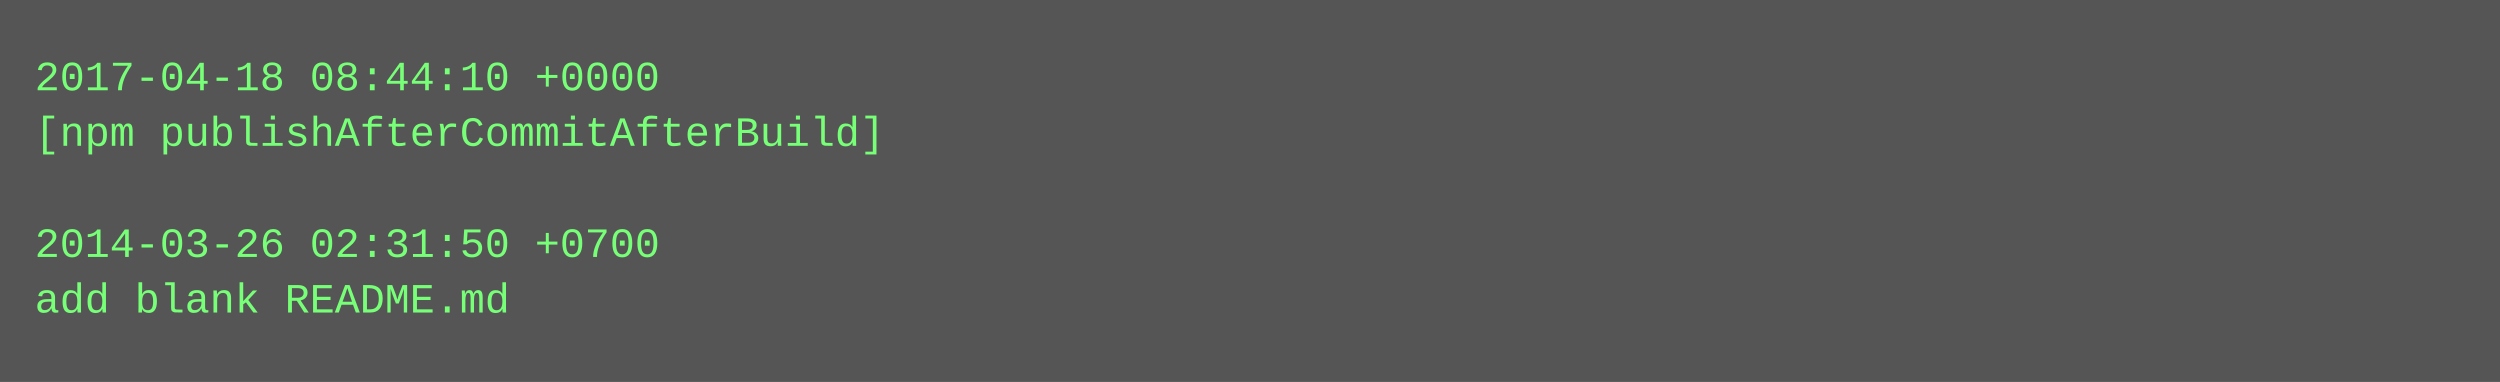
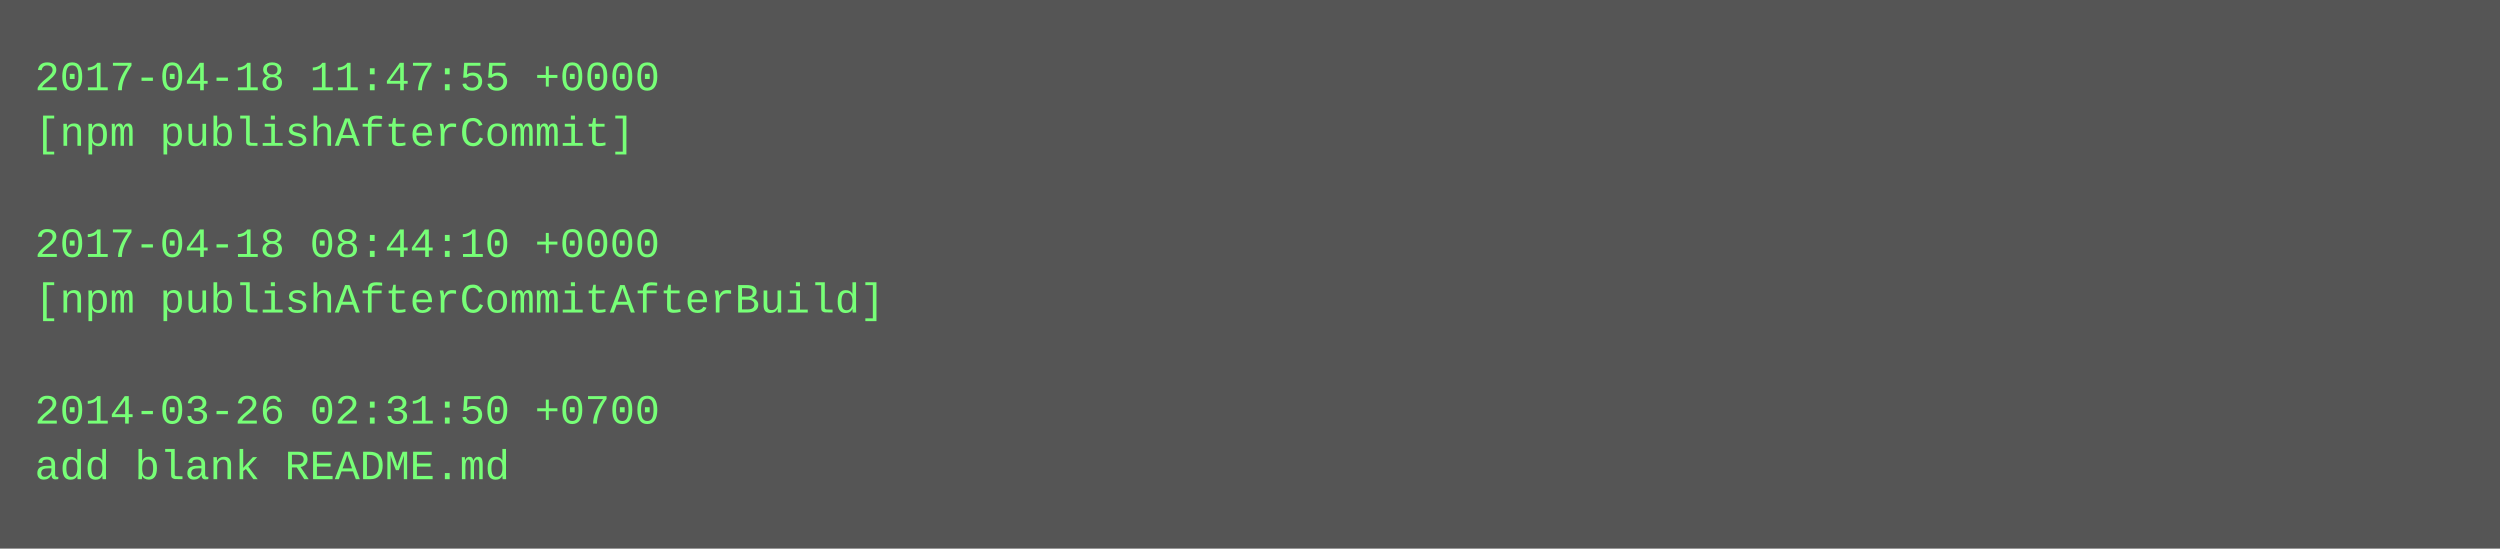
- <svg xmlns="http://www.w3.org/2000/svg" height="110" width="720">
-   <rect height="110" fill="#555" width="720" />
+ <svg xmlns="http://www.w3.org/2000/svg" height="158" width="720">
+   <rect height="158" fill="#555" width="720" />
  <text fill="#7f7" font-family="Courier New" font-size="12" xml:space="preserve">
-     <tspan x="10" y="26">2017-04-18 08:44:10 +0000</tspan>
-     <tspan x="10" y="42">[npm publishAfterCommitAfterBuild]</tspan>
+     <tspan x="10" y="26">2017-04-18 11:47:55 +0000</tspan>
+     <tspan x="10" y="42">[npm publishAfterCommit]</tspan>
    <tspan x="10" y="58" />
-     <tspan x="10" y="74">2014-03-26 02:31:50 +0700</tspan>
-     <tspan x="10" y="90">add blank README.md</tspan>
+     <tspan x="10" y="74">2017-04-18 08:44:10 +0000</tspan>
+     <tspan x="10" y="90">[npm publishAfterCommitAfterBuild]</tspan>
+     <tspan x="10" y="106" />
+     <tspan x="10" y="122">2014-03-26 02:31:50 +0700</tspan>
+     <tspan x="10" y="138">add blank README.md</tspan>
  </text>
</svg>
